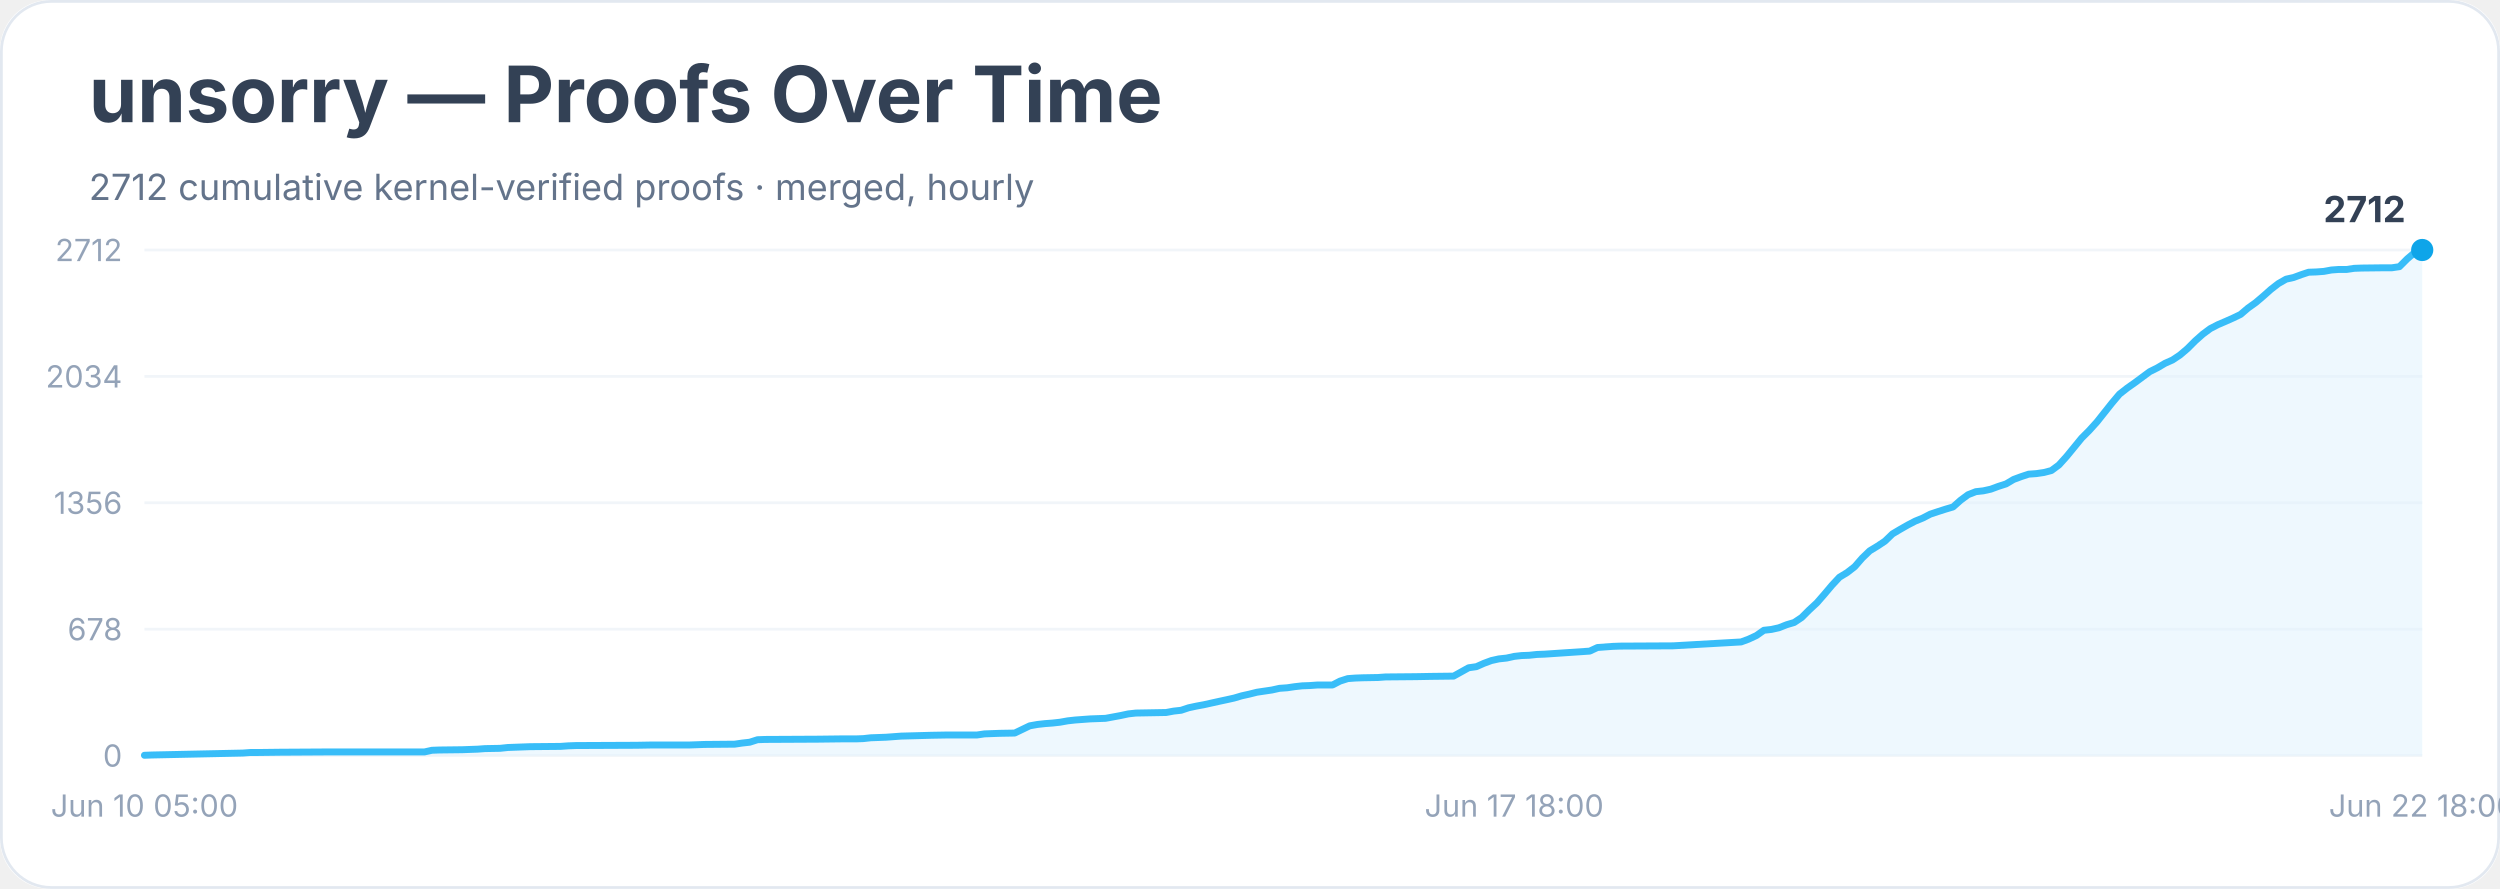
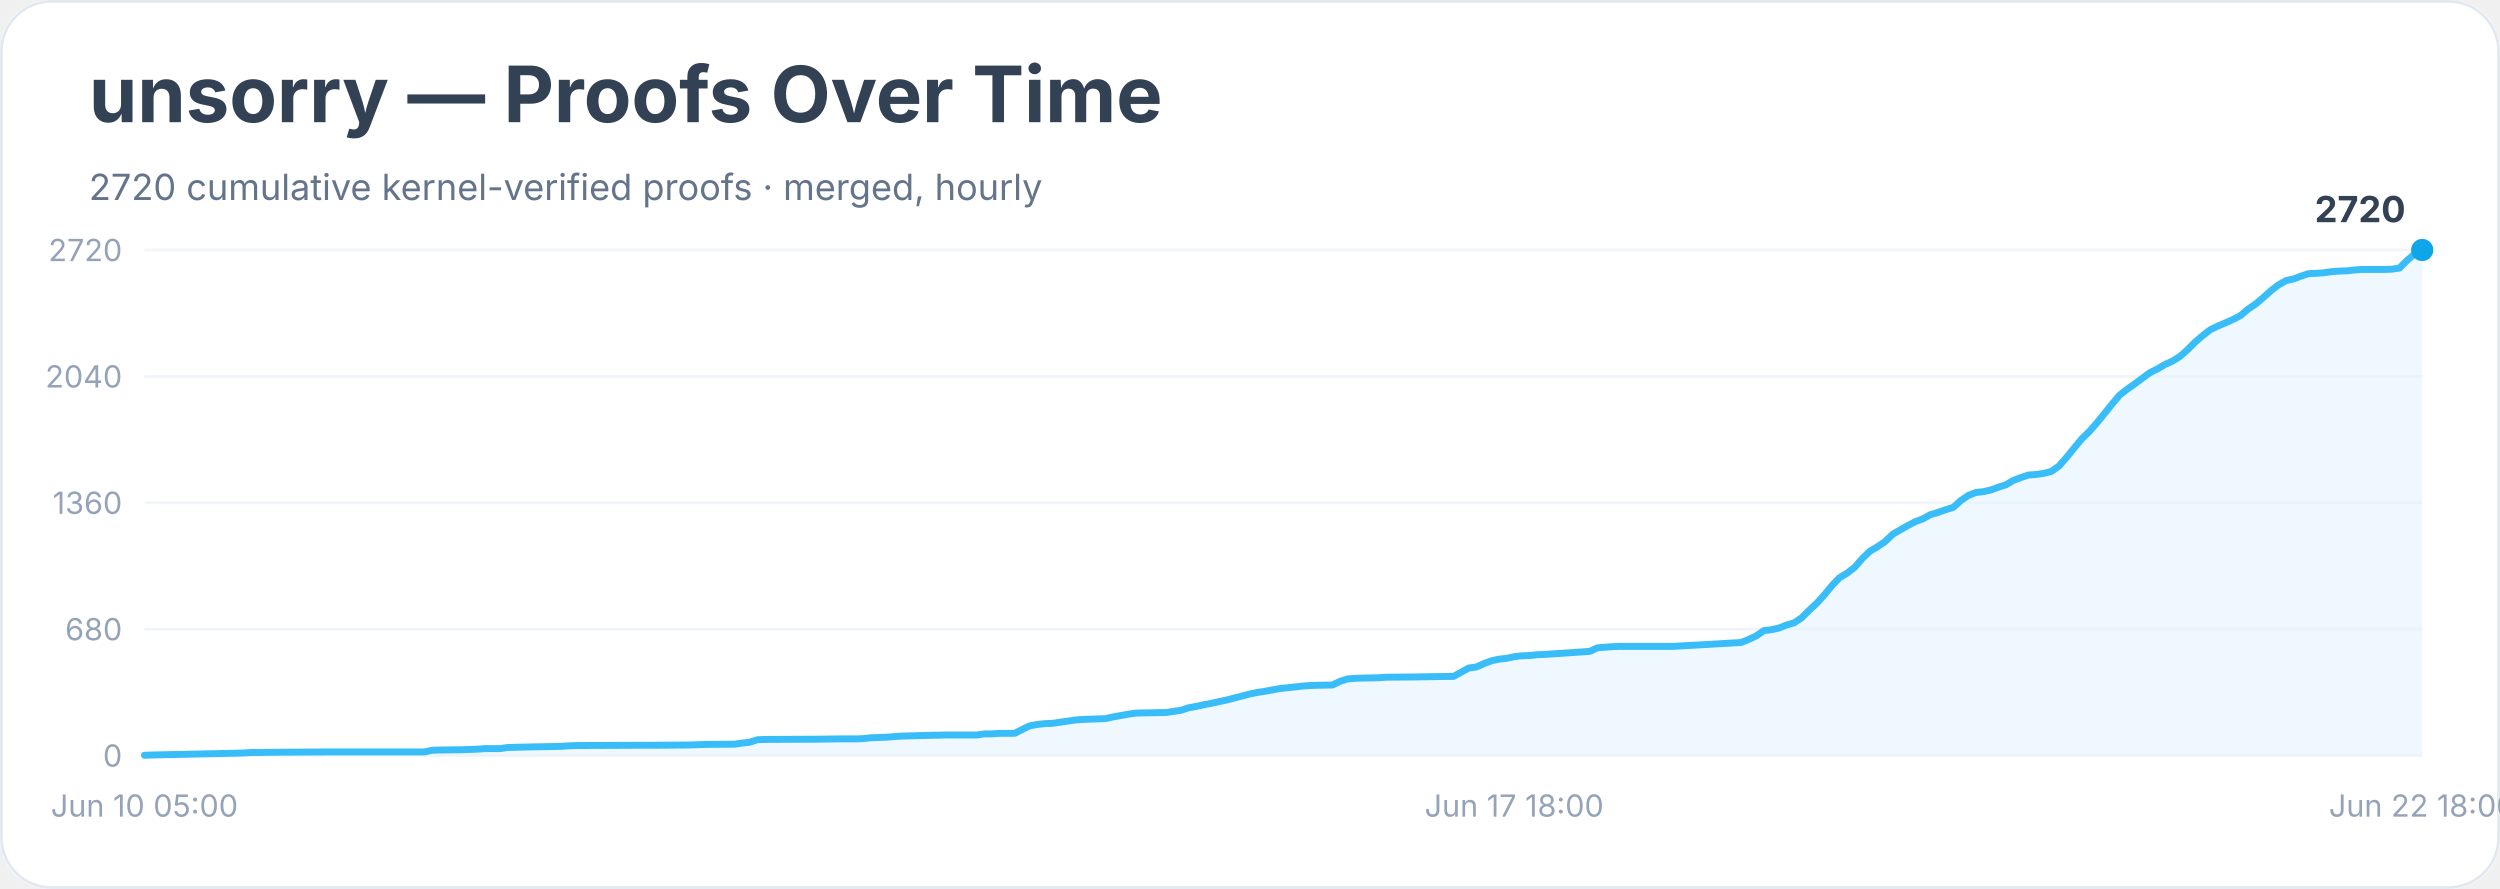
<svg xmlns="http://www.w3.org/2000/svg" width="900" height="320" viewBox="0 0 900 320" role="img" aria-labelledby="title desc">
  <rect width="900" height="100%" rx="18" fill="#ffffff" />
  <rect x="0.5" y="0.5" width="899" height="319" rx="18" fill="none" stroke="#e2e8f0" />
  <text x="32" y="44" font-family="Inter, system-ui, sans-serif" font-size="28" font-weight="700" fill="#334155">unsorry — Proofs Over Time</text>
-   <text x="32" y="72" font-family="Inter, system-ui, sans-serif" font-size="13" fill="#64748b">2712 cumulative kernel-verified proofs · merged, hourly</text>
+   <text x="32" y="72" font-family="Inter, system-ui, sans-serif" font-size="13" fill="#64748b">2720 cumulative kernel-verified proofs · merged, hourly</text>
  <line x1="52" y1="272.0" x2="872" y2="272.0" stroke="#f1f5f9" />
  <text x="44" y="276.0" text-anchor="end" font-family="Inter, system-ui, sans-serif" font-size="11" fill="#94a3b8">0</text>
  <line x1="52" y1="226.5" x2="872" y2="226.5" stroke="#f1f5f9" />
-   <text x="44" y="230.5" text-anchor="end" font-family="Inter, system-ui, sans-serif" font-size="11" fill="#94a3b8">678</text>
+   <text x="44" y="230.5" text-anchor="end" font-family="Inter, system-ui, sans-serif" font-size="11" fill="#94a3b8">680</text>
  <line x1="52" y1="181.0" x2="872" y2="181.0" stroke="#f1f5f9" />
-   <text x="44" y="185.0" text-anchor="end" font-family="Inter, system-ui, sans-serif" font-size="11" fill="#94a3b8">1356</text>
+   <text x="44" y="185.0" text-anchor="end" font-family="Inter, system-ui, sans-serif" font-size="11" fill="#94a3b8">1360</text>
  <line x1="52" y1="135.5" x2="872" y2="135.5" stroke="#f1f5f9" />
-   <text x="44" y="139.5" text-anchor="end" font-family="Inter, system-ui, sans-serif" font-size="11" fill="#94a3b8">2034</text>
+   <text x="44" y="139.5" text-anchor="end" font-family="Inter, system-ui, sans-serif" font-size="11" fill="#94a3b8">2040</text>
  <line x1="52" y1="90.0" x2="872" y2="90.0" stroke="#f1f5f9" />
-   <text x="44" y="94.0" text-anchor="end" font-family="Inter, system-ui, sans-serif" font-size="11" fill="#94a3b8">2712</text>
-   <polygon points="52.0,272.0 52.0,271.9 54.7,271.8 87.4,271.1 90.1,270.9 92.9,270.9 101.0,270.8 117.4,270.7 152.8,270.7 155.5,270.1 158.2,270.0 166.4,269.9 169.1,269.8 171.9,269.7 174.6,269.5 180.0,269.4 182.8,269.1 190.9,268.8 201.8,268.7 204.6,268.5 207.3,268.4 229.1,268.3 234.5,268.2 248.1,268.2 250.9,268.1 253.6,268.0 264.5,267.9 267.2,267.5 269.9,267.2 272.7,266.3 275.4,266.2 294.5,266.1 302.6,266.0 308.1,266.0 310.8,265.9 313.5,265.6 316.3,265.5 319.0,265.4 321.7,265.2 324.4,265.0 335.3,264.7 340.8,264.6 351.7,264.6 354.4,264.2 357.1,264.1 359.8,264.0 365.3,263.9 368.0,262.6 370.7,261.3 373.5,260.8 376.2,260.5 378.9,260.3 381.6,260.0 384.4,259.5 387.1,259.2 389.8,259.0 392.5,258.8 398.0,258.6 400.7,258.1 403.4,257.6 406.2,257.0 408.9,256.7 414.3,256.6 419.8,256.5 422.5,256.0 425.2,255.7 427.9,254.8 430.7,254.2 433.4,253.7 436.1,253.1 438.8,252.5 441.6,251.9 444.3,251.3 447.0,250.5 449.7,249.9 452.5,249.2 455.2,248.8 457.9,248.4 460.6,247.8 463.4,247.6 466.1,247.2 468.8,246.9 471.5,246.8 474.3,246.6 479.7,246.6 482.4,245.2 485.2,244.3 487.9,244.1 490.6,244.0 496.1,243.9 498.8,243.7 509.7,243.6 515.1,243.5 523.3,243.4 526.0,241.9 528.7,240.4 531.5,240.0 534.2,238.8 536.9,237.8 539.6,237.2 542.4,236.9 545.1,236.3 547.8,236.0 550.5,235.9 553.3,235.6 556.0,235.5 572.3,234.4 575.1,233.1 577.8,232.9 580.5,232.7 583.2,232.6 602.3,232.5 626.8,231.1 629.5,230.1 632.3,228.8 635.0,226.9 637.7,226.6 640.4,226.0 643.2,224.9 645.9,224.1 648.6,222.3 651.3,219.6 654.1,217.0 656.8,213.9 659.5,210.7 662.2,207.8 665.0,206.1 667.7,204.0 670.4,200.9 673.1,198.3 675.9,196.6 678.6,194.8 681.3,192.2 684.0,190.6 686.8,189.0 689.5,187.6 692.2,186.5 694.9,185.1 697.6,184.2 700.4,183.3 703.1,182.5 705.8,180.1 708.5,178.1 711.3,177.0 714.0,176.7 716.7,176.1 719.4,175.1 722.2,174.2 724.9,172.6 727.6,171.6 730.3,170.7 733.1,170.5 735.8,170.1 738.5,169.4 741.2,167.4 744.0,164.3 746.7,161.0 749.4,157.7 752.1,155.0 754.9,151.9 757.6,148.5 760.3,145.1 763.0,141.9 765.8,139.7 768.5,137.8 771.2,135.8 773.9,133.8 776.7,132.4 779.4,130.8 782.1,129.6 784.8,127.8 787.5,125.5 790.3,122.7 793.0,120.3 795.7,118.3 798.4,116.9 801.2,115.7 803.9,114.5 806.6,113.2 809.3,110.9 812.1,108.9 814.8,106.6 817.5,104.2 820.2,102.1 823.0,100.5 825.7,99.9 828.4,98.9 831.1,98.0 833.9,97.9 836.6,97.7 839.3,97.2 842.0,97.0 844.8,97.0 847.5,96.6 850.2,96.5 858.4,96.4 861.1,96.4 863.8,96.0 866.6,93.2 869.3,90.9 872.0,90.0 872.0,272.0" fill="#e0f2fe" opacity="0.55" />
-   <polyline points="52.0,271.9 54.7,271.8 87.4,271.1 90.1,270.9 92.9,270.9 101.0,270.8 117.4,270.7 152.8,270.7 155.5,270.1 158.2,270.0 166.4,269.9 169.1,269.8 171.9,269.7 174.6,269.5 180.0,269.4 182.8,269.1 190.9,268.8 201.8,268.7 204.6,268.5 207.3,268.4 229.1,268.3 234.5,268.2 248.1,268.2 250.9,268.1 253.6,268.0 264.5,267.9 267.2,267.5 269.9,267.2 272.7,266.3 275.4,266.2 294.5,266.1 302.6,266.0 308.1,266.0 310.8,265.9 313.5,265.6 316.3,265.5 319.0,265.4 321.7,265.2 324.4,265.0 335.3,264.7 340.8,264.6 351.7,264.6 354.4,264.2 357.1,264.1 359.8,264.0 365.3,263.9 368.0,262.6 370.7,261.3 373.5,260.8 376.2,260.5 378.9,260.3 381.6,260.0 384.4,259.5 387.1,259.2 389.8,259.0 392.5,258.8 398.0,258.6 400.7,258.1 403.4,257.6 406.2,257.0 408.9,256.7 414.3,256.6 419.8,256.5 422.5,256.0 425.2,255.7 427.9,254.8 430.7,254.2 433.4,253.7 436.1,253.1 438.8,252.5 441.6,251.9 444.3,251.3 447.0,250.5 449.7,249.9 452.5,249.2 455.2,248.8 457.9,248.4 460.6,247.8 463.4,247.6 466.1,247.2 468.8,246.9 471.5,246.8 474.3,246.6 479.7,246.6 482.4,245.2 485.2,244.3 487.9,244.1 490.6,244.0 496.1,243.9 498.8,243.7 509.7,243.6 515.1,243.5 523.3,243.4 526.0,241.9 528.7,240.4 531.5,240.0 534.2,238.8 536.9,237.8 539.6,237.2 542.4,236.9 545.1,236.3 547.8,236.0 550.5,235.9 553.3,235.6 556.0,235.5 572.3,234.4 575.1,233.1 577.8,232.9 580.5,232.7 583.2,232.6 602.3,232.5 626.8,231.1 629.5,230.1 632.3,228.8 635.0,226.9 637.7,226.6 640.4,226.0 643.2,224.9 645.9,224.1 648.6,222.3 651.3,219.6 654.1,217.0 656.8,213.9 659.5,210.7 662.2,207.8 665.0,206.1 667.7,204.0 670.4,200.9 673.1,198.3 675.9,196.6 678.6,194.8 681.3,192.2 684.0,190.6 686.8,189.0 689.5,187.6 692.2,186.5 694.9,185.1 697.6,184.2 700.4,183.3 703.1,182.5 705.8,180.1 708.5,178.1 711.3,177.0 714.0,176.7 716.7,176.1 719.4,175.1 722.2,174.2 724.9,172.6 727.6,171.6 730.3,170.7 733.1,170.5 735.8,170.1 738.5,169.4 741.2,167.4 744.0,164.3 746.7,161.0 749.4,157.7 752.1,155.0 754.9,151.9 757.6,148.5 760.3,145.1 763.0,141.9 765.8,139.7 768.5,137.8 771.2,135.8 773.9,133.8 776.7,132.4 779.4,130.8 782.1,129.6 784.8,127.8 787.5,125.5 790.3,122.7 793.0,120.3 795.7,118.3 798.4,116.9 801.2,115.7 803.9,114.5 806.6,113.2 809.3,110.9 812.1,108.9 814.8,106.6 817.5,104.2 820.2,102.1 823.0,100.5 825.7,99.9 828.4,98.9 831.1,98.0 833.9,97.9 836.6,97.7 839.3,97.2 842.0,97.0 844.8,97.0 847.5,96.6 850.2,96.5 858.4,96.4 861.1,96.4 863.8,96.0 866.6,93.2 869.3,90.9 872.0,90.0" fill="none" stroke="#38bdf8" stroke-width="2.5" stroke-linejoin="round" stroke-linecap="round" />
+   <text x="44" y="94.0" text-anchor="end" font-family="Inter, system-ui, sans-serif" font-size="11" fill="#94a3b8">2720</text>
+   <polygon points="52.0,272.0 52.0,271.9 54.7,271.8 87.4,271.1 90.1,270.9 92.9,270.9 101.0,270.8 117.4,270.7 152.8,270.7 155.5,270.1 158.2,270.0 166.4,269.9 169.1,269.8 171.9,269.7 174.6,269.5 180.0,269.5 182.8,269.1 190.9,268.9 201.8,268.7 204.6,268.5 207.3,268.4 229.1,268.3 234.5,268.3 248.1,268.2 250.9,268.1 253.6,268.0 264.5,267.9 267.2,267.5 269.9,267.2 272.7,266.3 275.4,266.2 294.5,266.1 302.6,266.0 308.1,266.0 310.8,265.9 313.5,265.6 316.3,265.5 319.0,265.4 321.7,265.2 324.4,265.0 335.3,264.7 340.8,264.6 351.7,264.6 354.4,264.2 357.1,264.2 359.8,264.0 365.3,264.0 368.0,262.6 370.7,261.3 373.5,260.8 376.2,260.5 378.9,260.4 381.6,260.0 384.4,259.6 387.1,259.2 389.8,259.0 392.5,258.9 398.0,258.7 400.7,258.1 403.4,257.6 406.2,257.1 408.9,256.7 414.3,256.6 419.8,256.5 422.5,256.1 425.2,255.7 427.9,254.8 430.7,254.3 433.4,253.7 436.1,253.2 438.8,252.6 441.6,252.0 444.3,251.3 447.0,250.6 449.7,249.9 452.5,249.3 455.2,248.9 457.9,248.4 460.6,247.9 463.4,247.6 466.1,247.3 468.8,247.0 471.5,246.8 474.3,246.7 479.7,246.6 482.4,245.3 485.2,244.4 487.9,244.2 490.6,244.1 496.1,244.0 498.8,243.8 509.7,243.7 515.1,243.6 523.3,243.5 526.0,242.0 528.7,240.5 531.5,240.1 534.2,238.9 536.9,237.9 539.6,237.3 542.4,237.0 545.1,236.4 547.8,236.1 550.5,236.0 553.3,235.7 556.0,235.6 572.3,234.5 575.1,233.2 577.8,233.0 580.5,232.8 583.2,232.7 602.3,232.7 626.8,231.3 629.5,230.2 632.3,228.9 635.0,227.0 637.7,226.7 640.4,226.1 643.2,225.0 645.9,224.2 648.6,222.4 651.3,219.7 654.1,217.1 656.8,214.1 659.5,210.8 662.2,208.0 665.0,206.3 667.7,204.2 670.4,201.1 673.1,198.5 675.9,196.8 678.6,195.0 681.3,192.4 684.0,190.8 686.8,189.2 689.5,187.8 692.2,186.8 694.9,185.3 697.6,184.5 700.4,183.5 703.1,182.7 705.8,180.3 708.5,178.4 711.3,177.3 714.0,177.0 716.7,176.4 719.4,175.4 722.2,174.5 724.9,172.9 727.6,171.9 730.3,171.0 733.1,170.8 735.8,170.4 738.5,169.7 741.2,167.8 744.0,164.6 746.7,161.3 749.4,158.0 752.1,155.4 754.9,152.2 757.6,148.9 760.3,145.5 763.0,142.3 765.8,140.1 768.5,138.2 771.2,136.2 773.9,134.2 776.7,132.8 779.4,131.2 782.1,130.0 784.8,128.3 787.5,125.9 790.3,123.1 793.0,120.8 795.7,118.7 798.4,117.4 801.2,116.2 803.9,115.0 806.6,113.6 809.3,111.3 812.1,109.4 814.8,107.1 817.5,104.7 820.2,102.6 823.0,101.0 825.7,100.4 828.4,99.4 831.1,98.5 833.9,98.4 836.6,98.2 839.3,97.8 842.0,97.6 844.8,97.5 847.5,97.2 850.2,97.0 858.4,97.0 861.1,96.9 863.8,96.5 866.6,93.7 869.3,91.4 872.0,90.0 872.0,272.0" fill="#e0f2fe" opacity="0.55" />
+   <polyline points="52.0,271.9 54.7,271.8 87.4,271.1 90.1,270.9 92.9,270.9 101.0,270.8 117.4,270.7 152.8,270.7 155.5,270.1 158.2,270.0 166.4,269.9 169.1,269.8 171.9,269.7 174.6,269.5 180.0,269.5 182.8,269.1 190.9,268.9 201.8,268.7 204.6,268.5 207.3,268.4 229.1,268.3 234.5,268.3 248.1,268.2 250.9,268.1 253.6,268.0 264.5,267.9 267.2,267.5 269.9,267.2 272.7,266.3 275.4,266.2 294.5,266.1 302.6,266.0 308.1,266.0 310.8,265.9 313.5,265.6 316.3,265.5 319.0,265.4 321.7,265.2 324.4,265.0 335.3,264.7 340.8,264.6 351.7,264.6 354.4,264.2 357.1,264.2 359.8,264.0 365.3,264.0 368.0,262.6 370.7,261.3 373.5,260.8 376.2,260.5 378.9,260.4 381.6,260.0 384.4,259.6 387.1,259.2 389.8,259.0 392.5,258.9 398.0,258.7 400.7,258.1 403.4,257.6 406.2,257.1 408.9,256.7 414.3,256.6 419.8,256.5 422.5,256.1 425.2,255.7 427.9,254.8 430.7,254.3 433.4,253.7 436.1,253.2 438.8,252.6 441.6,252.0 444.3,251.3 447.0,250.6 449.7,249.9 452.5,249.3 455.2,248.9 457.9,248.4 460.6,247.9 463.4,247.6 466.1,247.3 468.8,247.0 471.5,246.8 474.3,246.7 479.7,246.6 482.4,245.3 485.2,244.4 487.9,244.2 490.6,244.1 496.1,244.0 498.8,243.8 509.7,243.7 515.1,243.6 523.3,243.5 526.0,242.0 528.7,240.5 531.5,240.1 534.2,238.9 536.9,237.9 539.6,237.3 542.4,237.0 545.1,236.4 547.8,236.1 550.5,236.0 553.3,235.7 556.0,235.6 572.3,234.5 575.1,233.2 577.8,233.0 580.5,232.8 583.2,232.7 602.3,232.7 626.8,231.3 629.5,230.2 632.3,228.9 635.0,227.0 637.7,226.7 640.4,226.1 643.2,225.0 645.9,224.2 648.6,222.4 651.3,219.7 654.1,217.1 656.8,214.1 659.5,210.8 662.2,208.0 665.0,206.3 667.7,204.2 670.4,201.1 673.1,198.5 675.9,196.8 678.6,195.0 681.3,192.4 684.0,190.8 686.8,189.2 689.5,187.8 692.2,186.8 694.9,185.3 697.6,184.5 700.4,183.5 703.1,182.7 705.8,180.3 708.5,178.4 711.3,177.3 714.0,177.0 716.7,176.4 719.4,175.4 722.2,174.5 724.9,172.9 727.6,171.9 730.3,171.0 733.1,170.8 735.8,170.4 738.5,169.7 741.2,167.8 744.0,164.6 746.7,161.3 749.4,158.0 752.1,155.4 754.9,152.2 757.6,148.9 760.3,145.5 763.0,142.3 765.8,140.1 768.5,138.2 771.2,136.2 773.9,134.2 776.7,132.8 779.4,131.2 782.1,130.0 784.8,128.3 787.5,125.9 790.3,123.1 793.0,120.8 795.7,118.7 798.4,117.4 801.2,116.2 803.9,115.0 806.6,113.6 809.3,111.3 812.1,109.4 814.8,107.1 817.5,104.7 820.2,102.6 823.0,101.0 825.7,100.4 828.4,99.4 831.1,98.5 833.9,98.4 836.6,98.2 839.3,97.8 842.0,97.6 844.8,97.5 847.5,97.2 850.2,97.0 858.4,97.0 861.1,96.9 863.8,96.5 866.6,93.7 869.3,91.4 872.0,90.0" fill="none" stroke="#38bdf8" stroke-width="2.5" stroke-linejoin="round" stroke-linecap="round" />
  <circle cx="872.0" cy="90.0" r="4" fill="#0ea5e9" />
-   <text x="866.0" y="80.0" text-anchor="end" font-family="Inter, system-ui, sans-serif" font-size="13" font-weight="700" fill="#334155">2712</text>
+   <text x="866.0" y="80.0" text-anchor="end" font-family="Inter, system-ui, sans-serif" font-size="13" font-weight="700" fill="#334155">2720</text>
  <text x="52.0" y="294" text-anchor="middle" font-family="Inter, system-ui, sans-serif" font-size="11" fill="#94a3b8">Jun 10 05:00</text>
  <text x="545.1" y="294" text-anchor="middle" font-family="Inter, system-ui, sans-serif" font-size="11" fill="#94a3b8">Jun 17 18:00</text>
  <text x="872.0" y="294" text-anchor="middle" font-family="Inter, system-ui, sans-serif" font-size="11" fill="#94a3b8">Jun 22 18:00</text>
</svg>
